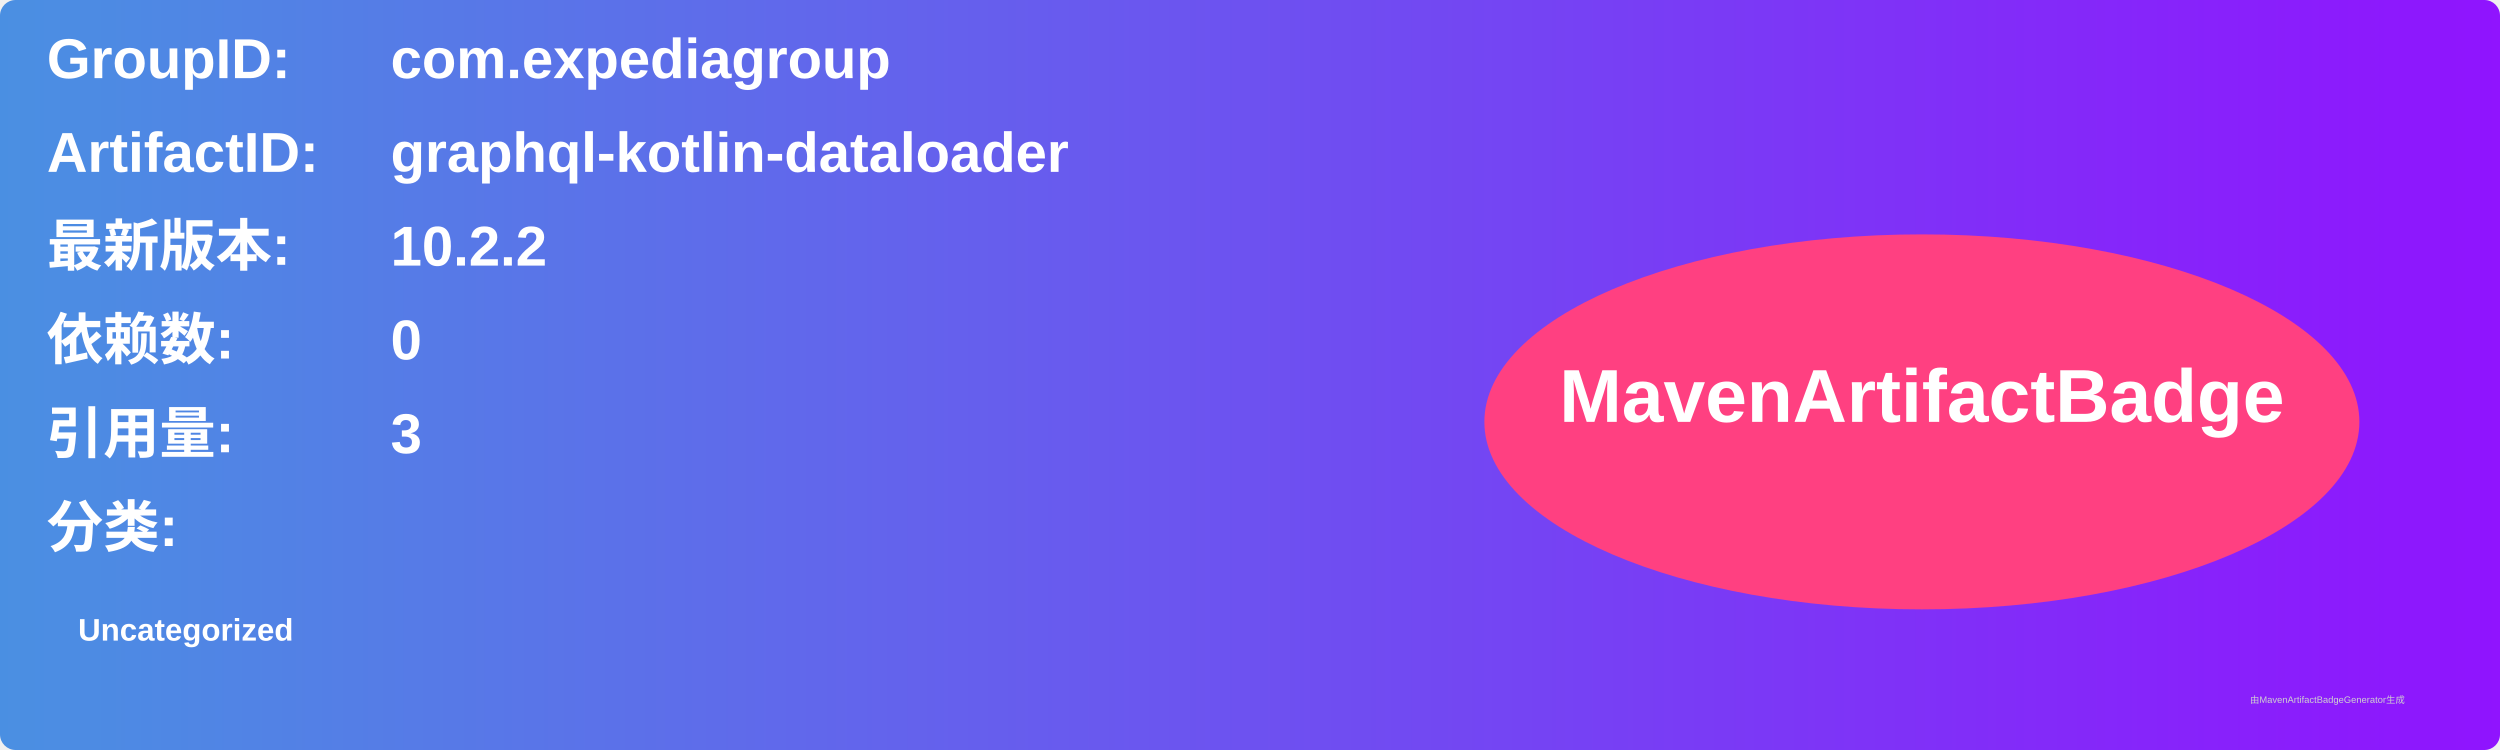
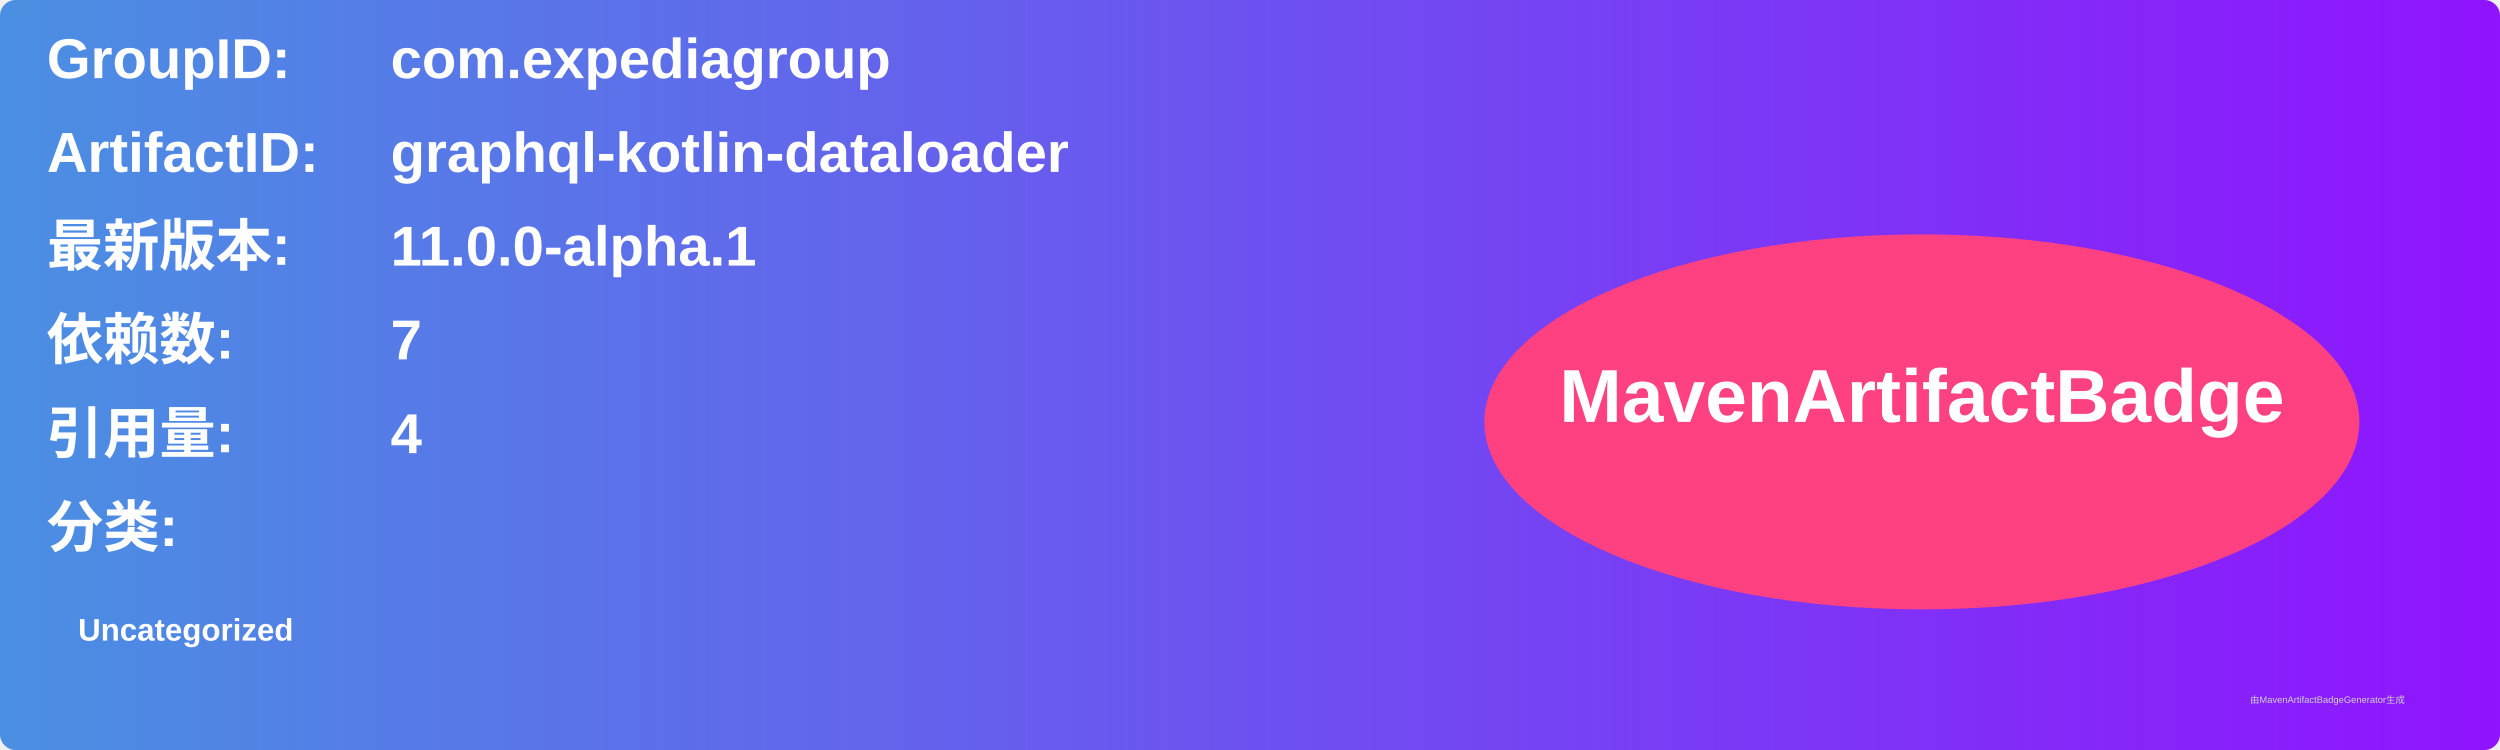
<svg xmlns="http://www.w3.org/2000/svg" width="800" height="240" viewBox="0 0 800 240">
  <linearGradient id="grad" x1="0%" y1="0%" x2="100%" y2="0%">
    <stop offset="0%" stop-color="#4a90e2" />
    <stop offset="100%" stop-color="#9013fe" />
  </linearGradient>
  <rect width="100%" height="100%" rx="5" ry="5" fill="url(#grad)" />
  <g transform="translate(15, 15)">
    <text x="0" y="10" font-family="Arial" font-size="18" fill="white" font-weight="bold" width="260">GroupID:</text>
    <text x="110" y="10" font-family="Arial" font-size="18" fill="white" font-weight="bold" width="460">com.expediagroup</text>
    <text x="0" y="40" font-family="Arial" font-size="18" fill="white" font-weight="bold" width="260">ArtifactID:</text>
    <text x="110" y="40" font-family="Arial" font-size="18" fill="white" font-weight="bold" width="460">graphql-kotlin-dataloader</text>
    <text x="0" y="70" font-family="Arial" font-size="18" fill="white" font-weight="bold">最新版本:</text>
    <text x="110" y="70" font-family="Arial" font-size="18" fill="white" font-weight="bold">
-       <tspan font-weight="bold">10.2.2</tspan>
+       <tspan font-weight="bold">11.0.0-alpha.1</tspan>
    </text>
    <text x="0" y="100" font-family="Arial" font-size="18" fill="white" font-weight="bold">依赖数: </text>
    <text x="110" y="100" font-family="Arial" font-size="18" fill="white">
-       <tspan font-weight="bold">0</tspan>
+       <tspan font-weight="bold">7</tspan>
    </text>
    <text x="0" y="130" font-family="Arial" font-size="18" fill="white" font-weight="bold">引用量: </text>
    <text x="110" y="130" font-family="Arial" font-size="18" fill="white">
-       <tspan font-weight="bold">3</tspan>
+       <tspan font-weight="bold">4</tspan>
    </text>
    <text x="0" y="160" font-family="Arial" font-size="18" fill="white" font-weight="bold">分类:</text>
    <text x="10" y="190" font-family="Arial" font-size="10" fill="white">
      <tspan font-weight="bold">Uncategorized</tspan>
    </text>
    <ellipse cx="600" cy="120" rx="140" ry="60" fill="#ff4081" />
    <text x="600" y="120" text-anchor="middle" font-family="Arial" font-size="24" fill="white" font-weight="bold">MavenArtifactBadge</text>
  </g>
  <text x="720" y="225" font-family="Arial" font-size="3" fill="#d0d0d0">由MavenArtifactBadgeGenerator生成</text>
</svg>
